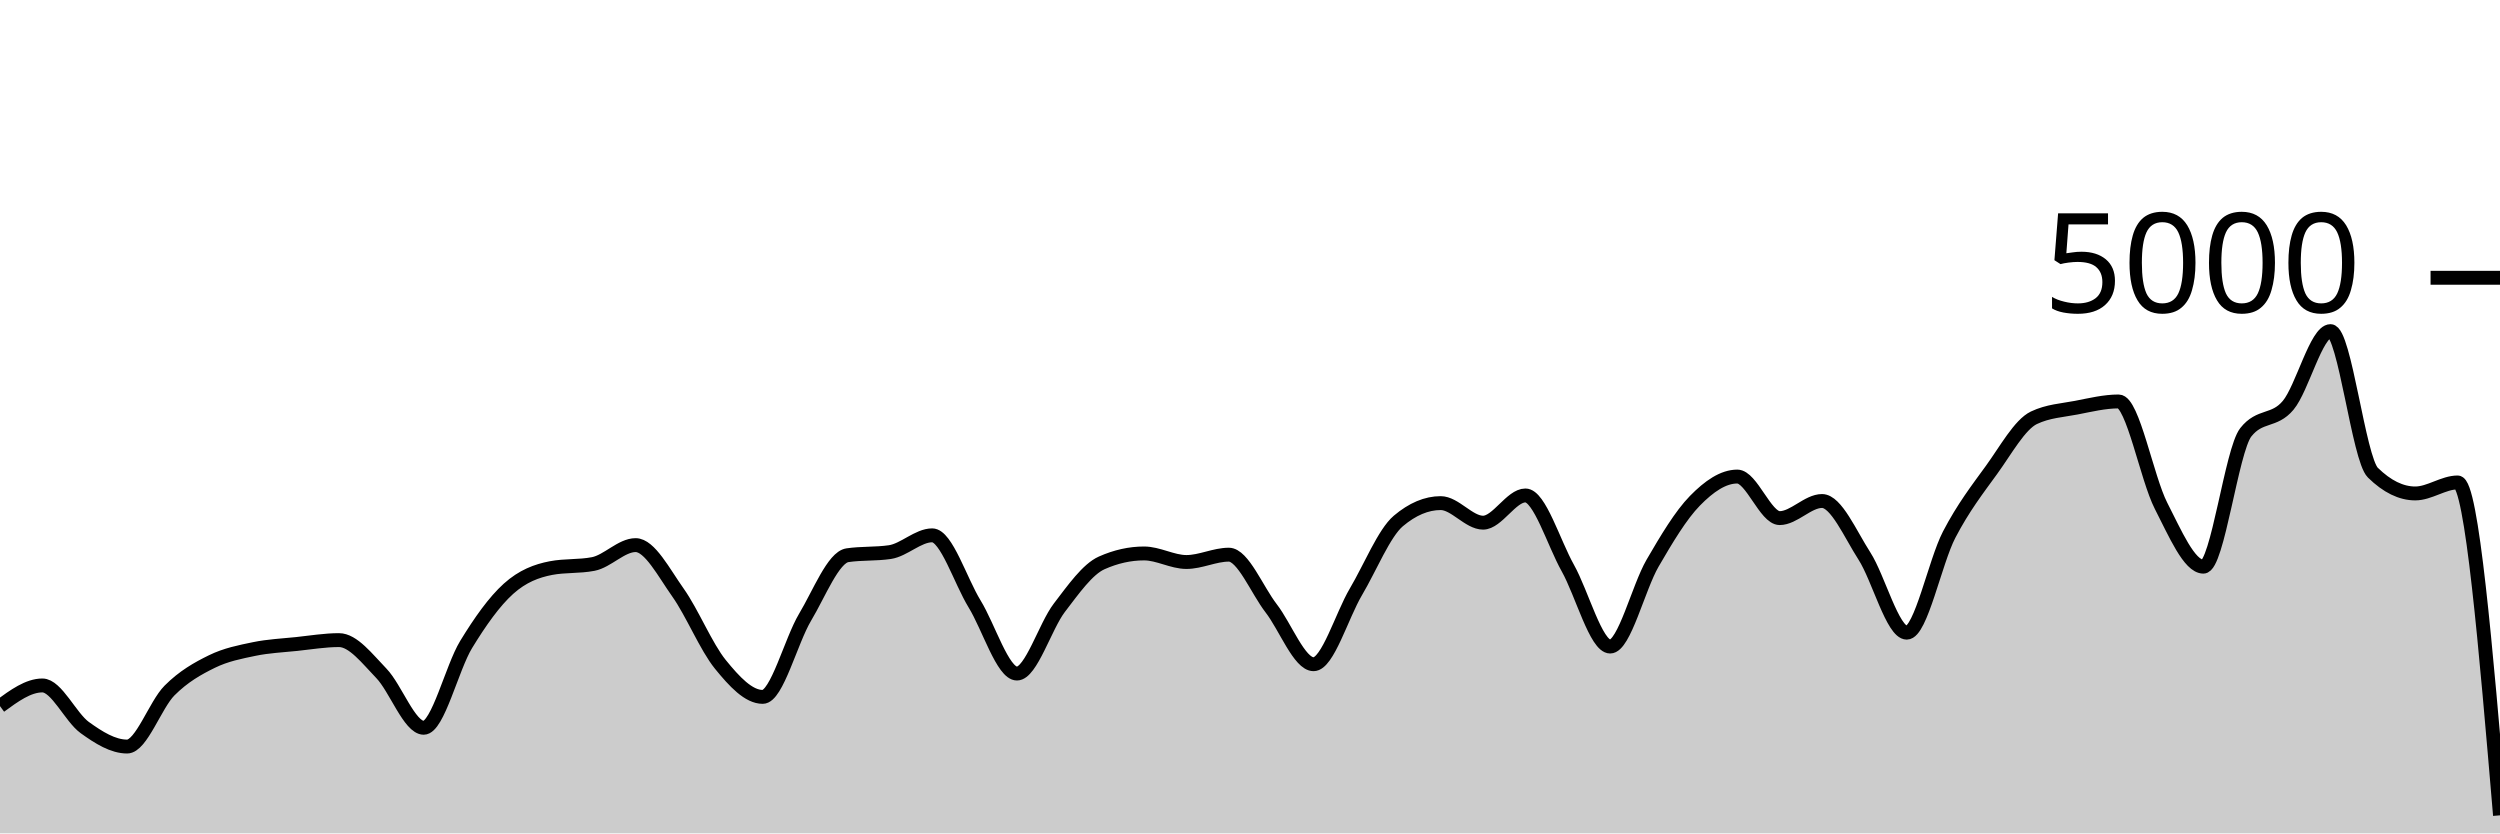
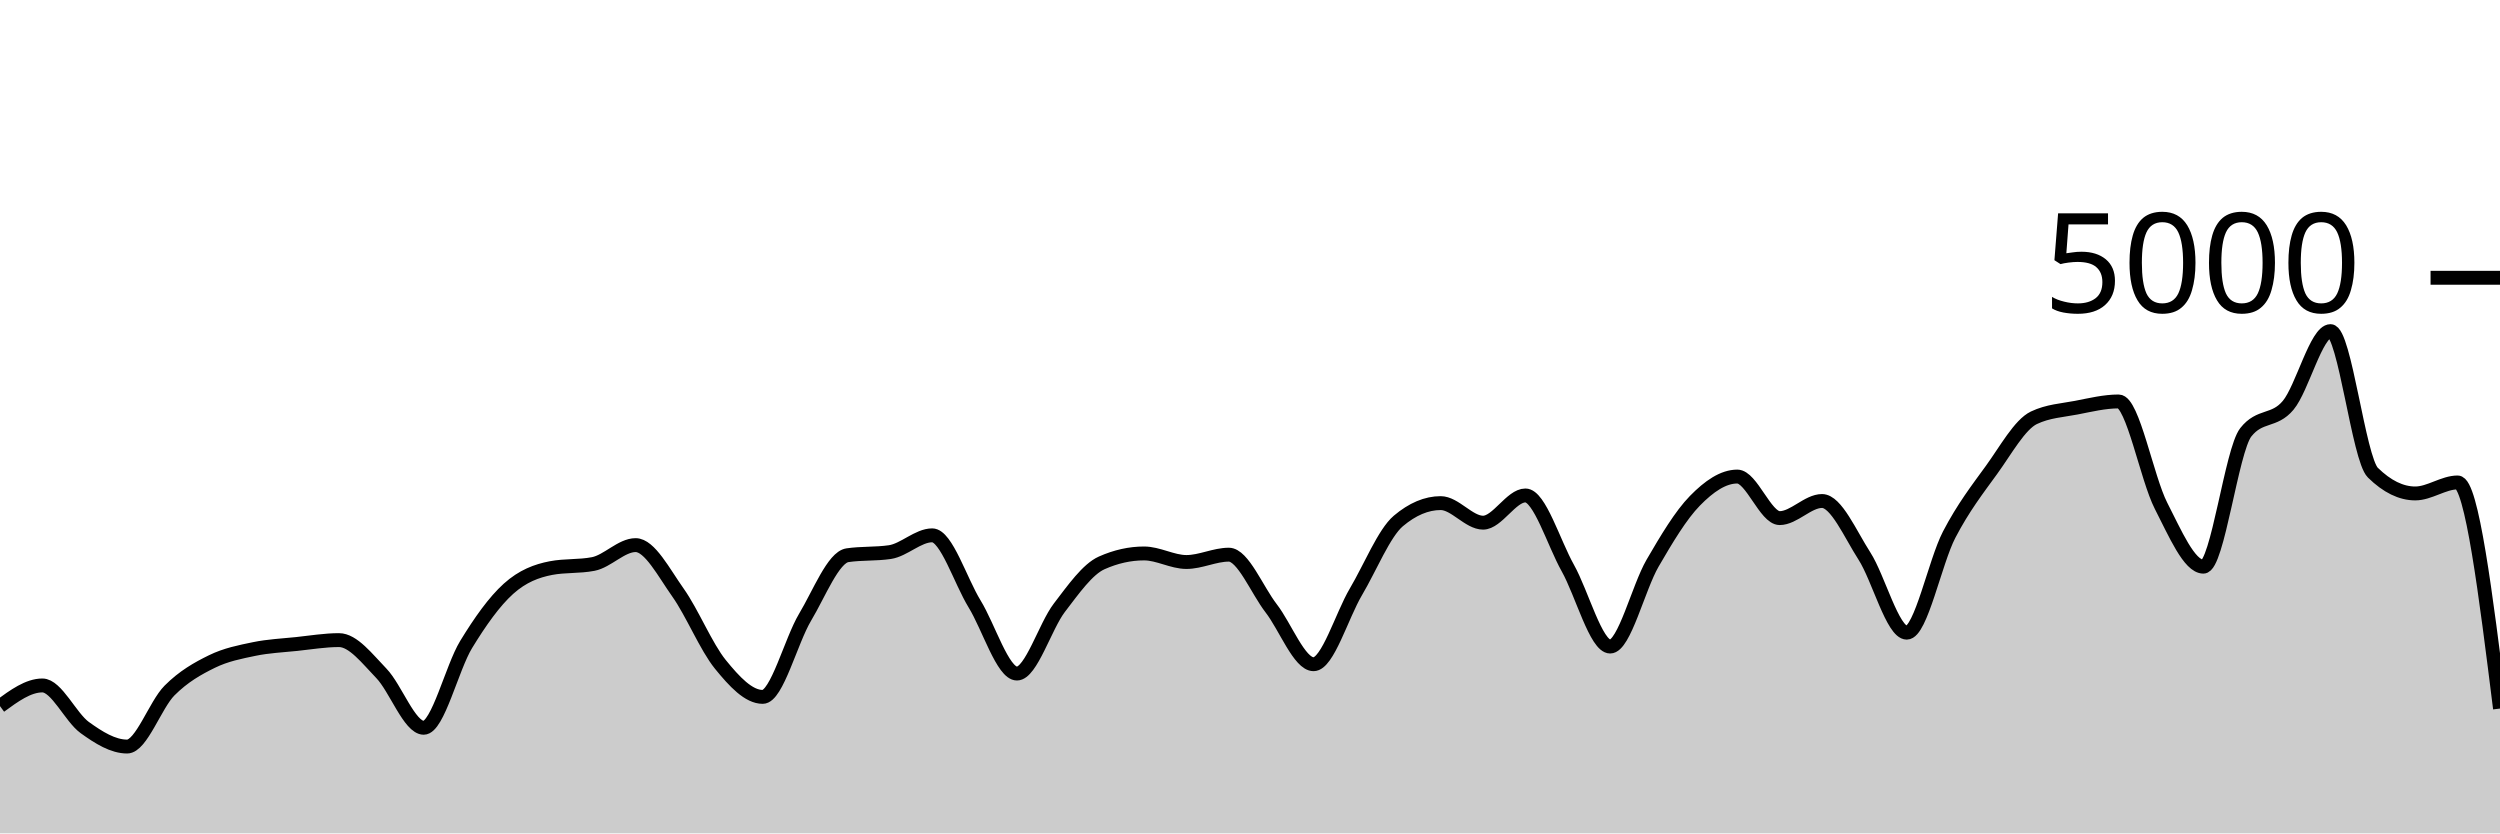
<svg xmlns="http://www.w3.org/2000/svg" viewBox="0 0 180 60">
  <g transform="translate(0,20)">
-     <path class="area" fill="rgba(0, 0, 0, 0.2)" d="M0,30.84C1.017,30.096,2.034,29.352,3.051,29.352C4.068,29.352,5.085,31.651,6.102,32.384C7.119,33.117,8.136,33.752,9.153,33.752C10.169,33.752,11.186,30.74,12.203,29.72C13.22,28.7,14.237,28.131,15.254,27.632C16.271,27.133,17.288,26.939,18.305,26.728C19.322,26.517,20.339,26.475,21.356,26.368C22.373,26.261,23.39,26.088,24.407,26.088C25.424,26.088,26.441,27.428,27.458,28.48C28.475,29.532,29.492,32.4,30.508,32.4C31.525,32.4,32.542,28.076,33.559,26.408C34.576,24.74,35.593,23.309,36.61,22.392C37.627,21.475,38.644,21.101,39.661,20.904C40.678,20.707,41.695,20.805,42.712,20.608C43.729,20.411,44.746,19.248,45.763,19.248C46.78,19.248,47.797,21.233,48.814,22.664C49.831,24.095,50.847,26.58,51.864,27.832C52.881,29.084,53.898,30.176,54.915,30.176C55.932,30.176,56.949,26.14,57.966,24.44C58.983,22.74,60,20.125,61.017,19.976C62.034,19.827,63.051,19.901,64.068,19.752C65.085,19.603,66.102,18.544,67.119,18.544C68.136,18.544,69.153,21.821,70.169,23.48C71.186,25.139,72.203,28.496,73.22,28.496C74.237,28.496,75.254,25.088,76.271,23.76C77.288,22.432,78.305,20.981,79.322,20.528C80.339,20.075,81.356,19.848,82.373,19.848C83.39,19.848,84.407,20.464,85.424,20.464C86.441,20.464,87.458,19.936,88.475,19.936C89.492,19.936,90.508,22.485,91.525,23.8C92.542,25.115,93.559,27.824,94.576,27.824C95.593,27.824,96.61,24.327,97.627,22.608C98.644,20.889,99.661,18.371,100.678,17.512C101.695,16.653,102.712,16.224,103.729,16.224C104.746,16.224,105.763,17.632,106.78,17.632C107.797,17.632,108.814,15.672,109.831,15.672C110.847,15.672,111.864,19.083,112.881,20.896C113.898,22.709,114.915,26.552,115.932,26.552C116.949,26.552,117.966,22.301,118.983,20.552C120,18.803,121.017,17.096,122.034,16.056C123.051,15.016,124.068,14.312,125.085,14.312C126.102,14.312,127.119,17.304,128.136,17.304C129.153,17.304,130.169,16.072,131.186,16.072C132.203,16.072,133.22,18.452,134.237,20.032C135.254,21.612,136.271,25.552,137.288,25.552C138.305,25.552,139.322,20.449,140.339,18.496C141.356,16.543,142.373,15.235,143.39,13.832C144.407,12.429,145.424,10.565,146.441,10.08C147.458,9.595,148.475,9.548,149.492,9.352C150.508,9.156,151.525,8.904,152.542,8.904C153.559,8.904,154.576,14.433,155.593,16.416C156.61,18.399,157.627,20.8,158.644,20.8C159.661,20.8,160.678,12.424,161.695,11.128C162.712,9.832,163.729,10.399,164.746,9.184C165.763,7.969,166.78,3.84,167.797,3.84C168.814,3.84,169.831,13.035,170.847,14.032C171.864,15.029,172.881,15.528,173.898,15.528C174.915,15.528,175.932,14.736,176.949,14.736C177.966,14.736,178.983,26.72,180,38.704L180,40C178.983,40,177.966,40,176.949,40C175.932,40,174.915,40,173.898,40C172.881,40,171.864,40,170.847,40C169.831,40,168.814,40,167.797,40C166.78,40,165.763,40,164.746,40C163.729,40,162.712,40,161.695,40C160.678,40,159.661,40,158.644,40C157.627,40,156.61,40,155.593,40C154.576,40,153.559,40,152.542,40C151.525,40,150.508,40,149.492,40C148.475,40,147.458,40,146.441,40C145.424,40,144.407,40,143.39,40C142.373,40,141.356,40,140.339,40C139.322,40,138.305,40,137.288,40C136.271,40,135.254,40,134.237,40C133.22,40,132.203,40,131.186,40C130.169,40,129.153,40,128.136,40C127.119,40,126.102,40,125.085,40C124.068,40,123.051,40,122.034,40C121.017,40,120,40,118.983,40C117.966,40,116.949,40,115.932,40C114.915,40,113.898,40,112.881,40C111.864,40,110.847,40,109.831,40C108.814,40,107.797,40,106.78,40C105.763,40,104.746,40,103.729,40C102.712,40,101.695,40,100.678,40C99.661,40,98.644,40,97.627,40C96.61,40,95.593,40,94.576,40C93.559,40,92.542,40,91.525,40C90.508,40,89.492,40,88.475,40C87.458,40,86.441,40,85.424,40C84.407,40,83.39,40,82.373,40C81.356,40,80.339,40,79.322,40C78.305,40,77.288,40,76.271,40C75.254,40,74.237,40,73.22,40C72.203,40,71.186,40,70.169,40C69.153,40,68.136,40,67.119,40C66.102,40,65.085,40,64.068,40C63.051,40,62.034,40,61.017,40C60,40,58.983,40,57.966,40C56.949,40,55.932,40,54.915,40C53.898,40,52.881,40,51.864,40C50.847,40,49.831,40,48.814,40C47.797,40,46.78,40,45.763,40C44.746,40,43.729,40,42.712,40C41.695,40,40.678,40,39.661,40C38.644,40,37.627,40,36.61,40C35.593,40,34.576,40,33.559,40C32.542,40,31.525,40,30.508,40C29.492,40,28.475,40,27.458,40C26.441,40,25.424,40,24.407,40C23.39,40,22.373,40,21.356,40C20.339,40,19.322,40,18.305,40C17.288,40,16.271,40,15.254,40C14.237,40,13.22,40,12.203,40C11.186,40,10.169,40,9.153,40C8.136,40,7.119,40,6.102,40C5.085,40,4.068,40,3.051,40C2.034,40,1.017,40,0,40Z" />
-     <path class="line" stroke="black" fill="none" d="M0,30.84C1.017,30.096,2.034,29.352,3.051,29.352C4.068,29.352,5.085,31.651,6.102,32.384C7.119,33.117,8.136,33.752,9.153,33.752C10.169,33.752,11.186,30.74,12.203,29.72C13.22,28.7,14.237,28.131,15.254,27.632C16.271,27.133,17.288,26.939,18.305,26.728C19.322,26.517,20.339,26.475,21.356,26.368C22.373,26.261,23.39,26.088,24.407,26.088C25.424,26.088,26.441,27.428,27.458,28.48C28.475,29.532,29.492,32.4,30.508,32.4C31.525,32.4,32.542,28.076,33.559,26.408C34.576,24.74,35.593,23.309,36.61,22.392C37.627,21.475,38.644,21.101,39.661,20.904C40.678,20.707,41.695,20.805,42.712,20.608C43.729,20.411,44.746,19.248,45.763,19.248C46.78,19.248,47.797,21.233,48.814,22.664C49.831,24.095,50.847,26.58,51.864,27.832C52.881,29.084,53.898,30.176,54.915,30.176C55.932,30.176,56.949,26.14,57.966,24.44C58.983,22.74,60,20.125,61.017,19.976C62.034,19.827,63.051,19.901,64.068,19.752C65.085,19.603,66.102,18.544,67.119,18.544C68.136,18.544,69.153,21.821,70.169,23.48C71.186,25.139,72.203,28.496,73.22,28.496C74.237,28.496,75.254,25.088,76.271,23.76C77.288,22.432,78.305,20.981,79.322,20.528C80.339,20.075,81.356,19.848,82.373,19.848C83.39,19.848,84.407,20.464,85.424,20.464C86.441,20.464,87.458,19.936,88.475,19.936C89.492,19.936,90.508,22.485,91.525,23.8C92.542,25.115,93.559,27.824,94.576,27.824C95.593,27.824,96.61,24.327,97.627,22.608C98.644,20.889,99.661,18.371,100.678,17.512C101.695,16.653,102.712,16.224,103.729,16.224C104.746,16.224,105.763,17.632,106.78,17.632C107.797,17.632,108.814,15.672,109.831,15.672C110.847,15.672,111.864,19.083,112.881,20.896C113.898,22.709,114.915,26.552,115.932,26.552C116.949,26.552,117.966,22.301,118.983,20.552C120,18.803,121.017,17.096,122.034,16.056C123.051,15.016,124.068,14.312,125.085,14.312C126.102,14.312,127.119,17.304,128.136,17.304C129.153,17.304,130.169,16.072,131.186,16.072C132.203,16.072,133.22,18.452,134.237,20.032C135.254,21.612,136.271,25.552,137.288,25.552C138.305,25.552,139.322,20.449,140.339,18.496C141.356,16.543,142.373,15.235,143.39,13.832C144.407,12.429,145.424,10.565,146.441,10.08C147.458,9.595,148.475,9.548,149.492,9.352C150.508,9.156,151.525,8.904,152.542,8.904C153.559,8.904,154.576,14.433,155.593,16.416C156.61,18.399,157.627,20.8,158.644,20.8C159.661,20.8,160.678,12.424,161.695,11.128C162.712,9.832,163.729,10.399,164.746,9.184C165.763,7.969,166.78,3.84,167.797,3.84C168.814,3.84,169.831,13.035,170.847,14.032C171.864,15.029,172.881,15.528,173.898,15.528C174.915,15.528,175.932,14.736,176.949,14.736C177.966,14.736,178.983,26.72,180,38.704" />
+     <path class="area" fill="rgba(0, 0, 0, 0.2)" d="M0,30.84C1.017,30.096,2.034,29.352,3.051,29.352C4.068,29.352,5.085,31.651,6.102,32.384C7.119,33.117,8.136,33.752,9.153,33.752C10.169,33.752,11.186,30.74,12.203,29.72C13.22,28.7,14.237,28.131,15.254,27.632C16.271,27.133,17.288,26.939,18.305,26.728C19.322,26.517,20.339,26.475,21.356,26.368C22.373,26.261,23.39,26.088,24.407,26.088C25.424,26.088,26.441,27.428,27.458,28.48C28.475,29.532,29.492,32.4,30.508,32.4C31.525,32.4,32.542,28.076,33.559,26.408C34.576,24.74,35.593,23.309,36.61,22.392C37.627,21.475,38.644,21.101,39.661,20.904C40.678,20.707,41.695,20.805,42.712,20.608C43.729,20.411,44.746,19.248,45.763,19.248C46.78,19.248,47.797,21.233,48.814,22.664C49.831,24.095,50.847,26.58,51.864,27.832C52.881,29.084,53.898,30.176,54.915,30.176C55.932,30.176,56.949,26.14,57.966,24.44C58.983,22.74,60,20.125,61.017,19.976C62.034,19.827,63.051,19.901,64.068,19.752C65.085,19.603,66.102,18.544,67.119,18.544C68.136,18.544,69.153,21.821,70.169,23.48C71.186,25.139,72.203,28.496,73.22,28.496C74.237,28.496,75.254,25.088,76.271,23.76C77.288,22.432,78.305,20.981,79.322,20.528C80.339,20.075,81.356,19.848,82.373,19.848C83.39,19.848,84.407,20.464,85.424,20.464C86.441,20.464,87.458,19.936,88.475,19.936C89.492,19.936,90.508,22.485,91.525,23.8C92.542,25.115,93.559,27.824,94.576,27.824C95.593,27.824,96.61,24.327,97.627,22.608C98.644,20.889,99.661,18.371,100.678,17.512C101.695,16.653,102.712,16.224,103.729,16.224C104.746,16.224,105.763,17.632,106.78,17.632C107.797,17.632,108.814,15.672,109.831,15.672C110.847,15.672,111.864,19.083,112.881,20.896C113.898,22.709,114.915,26.552,115.932,26.552C116.949,26.552,117.966,22.301,118.983,20.552C120,18.803,121.017,17.096,122.034,16.056C123.051,15.016,124.068,14.312,125.085,14.312C126.102,14.312,127.119,17.304,128.136,17.304C129.153,17.304,130.169,16.072,131.186,16.072C132.203,16.072,133.22,18.452,134.237,20.032C135.254,21.612,136.271,25.552,137.288,25.552C138.305,25.552,139.322,20.449,140.339,18.496C141.356,16.543,142.373,15.235,143.39,13.832C144.407,12.429,145.424,10.565,146.441,10.08C147.458,9.595,148.475,9.548,149.492,9.352C150.508,9.156,151.525,8.904,152.542,8.904C153.559,8.904,154.576,14.433,155.593,16.416C156.61,18.399,157.627,20.8,158.644,20.8C159.661,20.8,160.678,12.424,161.695,11.128C162.712,9.832,163.729,10.399,164.746,9.184C165.763,7.969,166.78,3.84,167.797,3.84C168.814,3.84,169.831,13.035,170.847,14.032C171.864,15.029,172.881,15.528,173.898,15.528C174.915,15.528,175.932,14.736,176.949,14.736C177.966,14.736,178.983,22.876,180,31.016L180,40C178.983,40,177.966,40,176.949,40C175.932,40,174.915,40,173.898,40C172.881,40,171.864,40,170.847,40C169.831,40,168.814,40,167.797,40C166.78,40,165.763,40,164.746,40C163.729,40,162.712,40,161.695,40C160.678,40,159.661,40,158.644,40C157.627,40,156.61,40,155.593,40C154.576,40,153.559,40,152.542,40C151.525,40,150.508,40,149.492,40C148.475,40,147.458,40,146.441,40C145.424,40,144.407,40,143.39,40C142.373,40,141.356,40,140.339,40C139.322,40,138.305,40,137.288,40C136.271,40,135.254,40,134.237,40C133.22,40,132.203,40,131.186,40C130.169,40,129.153,40,128.136,40C127.119,40,126.102,40,125.085,40C124.068,40,123.051,40,122.034,40C121.017,40,120,40,118.983,40C117.966,40,116.949,40,115.932,40C114.915,40,113.898,40,112.881,40C111.864,40,110.847,40,109.831,40C108.814,40,107.797,40,106.78,40C105.763,40,104.746,40,103.729,40C102.712,40,101.695,40,100.678,40C99.661,40,98.644,40,97.627,40C96.61,40,95.593,40,94.576,40C93.559,40,92.542,40,91.525,40C90.508,40,89.492,40,88.475,40C87.458,40,86.441,40,85.424,40C84.407,40,83.39,40,82.373,40C81.356,40,80.339,40,79.322,40C78.305,40,77.288,40,76.271,40C75.254,40,74.237,40,73.22,40C72.203,40,71.186,40,70.169,40C69.153,40,68.136,40,67.119,40C66.102,40,65.085,40,64.068,40C63.051,40,62.034,40,61.017,40C60,40,58.983,40,57.966,40C56.949,40,55.932,40,54.915,40C53.898,40,52.881,40,51.864,40C50.847,40,49.831,40,48.814,40C47.797,40,46.78,40,45.763,40C44.746,40,43.729,40,42.712,40C41.695,40,40.678,40,39.661,40C38.644,40,37.627,40,36.61,40C35.593,40,34.576,40,33.559,40C32.542,40,31.525,40,30.508,40C29.492,40,28.475,40,27.458,40C26.441,40,25.424,40,24.407,40C23.39,40,22.373,40,21.356,40C20.339,40,19.322,40,18.305,40C17.288,40,16.271,40,15.254,40C14.237,40,13.22,40,12.203,40C11.186,40,10.169,40,9.153,40C8.136,40,7.119,40,6.102,40C5.085,40,4.068,40,3.051,40C2.034,40,1.017,40,0,40Z" />
+     <path class="line" stroke="black" fill="none" d="M0,30.84C1.017,30.096,2.034,29.352,3.051,29.352C4.068,29.352,5.085,31.651,6.102,32.384C7.119,33.117,8.136,33.752,9.153,33.752C10.169,33.752,11.186,30.74,12.203,29.72C13.22,28.7,14.237,28.131,15.254,27.632C16.271,27.133,17.288,26.939,18.305,26.728C19.322,26.517,20.339,26.475,21.356,26.368C22.373,26.261,23.39,26.088,24.407,26.088C25.424,26.088,26.441,27.428,27.458,28.48C28.475,29.532,29.492,32.4,30.508,32.4C31.525,32.4,32.542,28.076,33.559,26.408C34.576,24.74,35.593,23.309,36.61,22.392C37.627,21.475,38.644,21.101,39.661,20.904C40.678,20.707,41.695,20.805,42.712,20.608C43.729,20.411,44.746,19.248,45.763,19.248C46.78,19.248,47.797,21.233,48.814,22.664C49.831,24.095,50.847,26.58,51.864,27.832C52.881,29.084,53.898,30.176,54.915,30.176C55.932,30.176,56.949,26.14,57.966,24.44C58.983,22.74,60,20.125,61.017,19.976C62.034,19.827,63.051,19.901,64.068,19.752C65.085,19.603,66.102,18.544,67.119,18.544C68.136,18.544,69.153,21.821,70.169,23.48C71.186,25.139,72.203,28.496,73.22,28.496C74.237,28.496,75.254,25.088,76.271,23.76C77.288,22.432,78.305,20.981,79.322,20.528C80.339,20.075,81.356,19.848,82.373,19.848C83.39,19.848,84.407,20.464,85.424,20.464C86.441,20.464,87.458,19.936,88.475,19.936C89.492,19.936,90.508,22.485,91.525,23.8C92.542,25.115,93.559,27.824,94.576,27.824C95.593,27.824,96.61,24.327,97.627,22.608C98.644,20.889,99.661,18.371,100.678,17.512C101.695,16.653,102.712,16.224,103.729,16.224C104.746,16.224,105.763,17.632,106.78,17.632C107.797,17.632,108.814,15.672,109.831,15.672C110.847,15.672,111.864,19.083,112.881,20.896C113.898,22.709,114.915,26.552,115.932,26.552C116.949,26.552,117.966,22.301,118.983,20.552C120,18.803,121.017,17.096,122.034,16.056C123.051,15.016,124.068,14.312,125.085,14.312C126.102,14.312,127.119,17.304,128.136,17.304C129.153,17.304,130.169,16.072,131.186,16.072C132.203,16.072,133.22,18.452,134.237,20.032C135.254,21.612,136.271,25.552,137.288,25.552C138.305,25.552,139.322,20.449,140.339,18.496C141.356,16.543,142.373,15.235,143.39,13.832C144.407,12.429,145.424,10.565,146.441,10.08C147.458,9.595,148.475,9.548,149.492,9.352C150.508,9.156,151.525,8.904,152.542,8.904C153.559,8.904,154.576,14.433,155.593,16.416C156.61,18.399,157.627,20.8,158.644,20.8C159.661,20.8,160.678,12.424,161.695,11.128C162.712,9.832,163.729,10.399,164.746,9.184C165.763,7.969,166.78,3.84,167.797,3.84C168.814,3.84,169.831,13.035,170.847,14.032C171.864,15.029,172.881,15.528,173.898,15.528C174.915,15.528,175.932,14.736,176.949,14.736C177.966,14.736,178.983,22.876,180,31.016" />
    <path class="axis-ceiling" stroke-width="1" stroke="black" fill="none" d="M175,0L180,0" />
    <text class="axis-ceiling-label" font-family="sans-serif" text-anchor="end" font-size="10px" x="170" y="2.5">5000</text>
  </g>
</svg>
